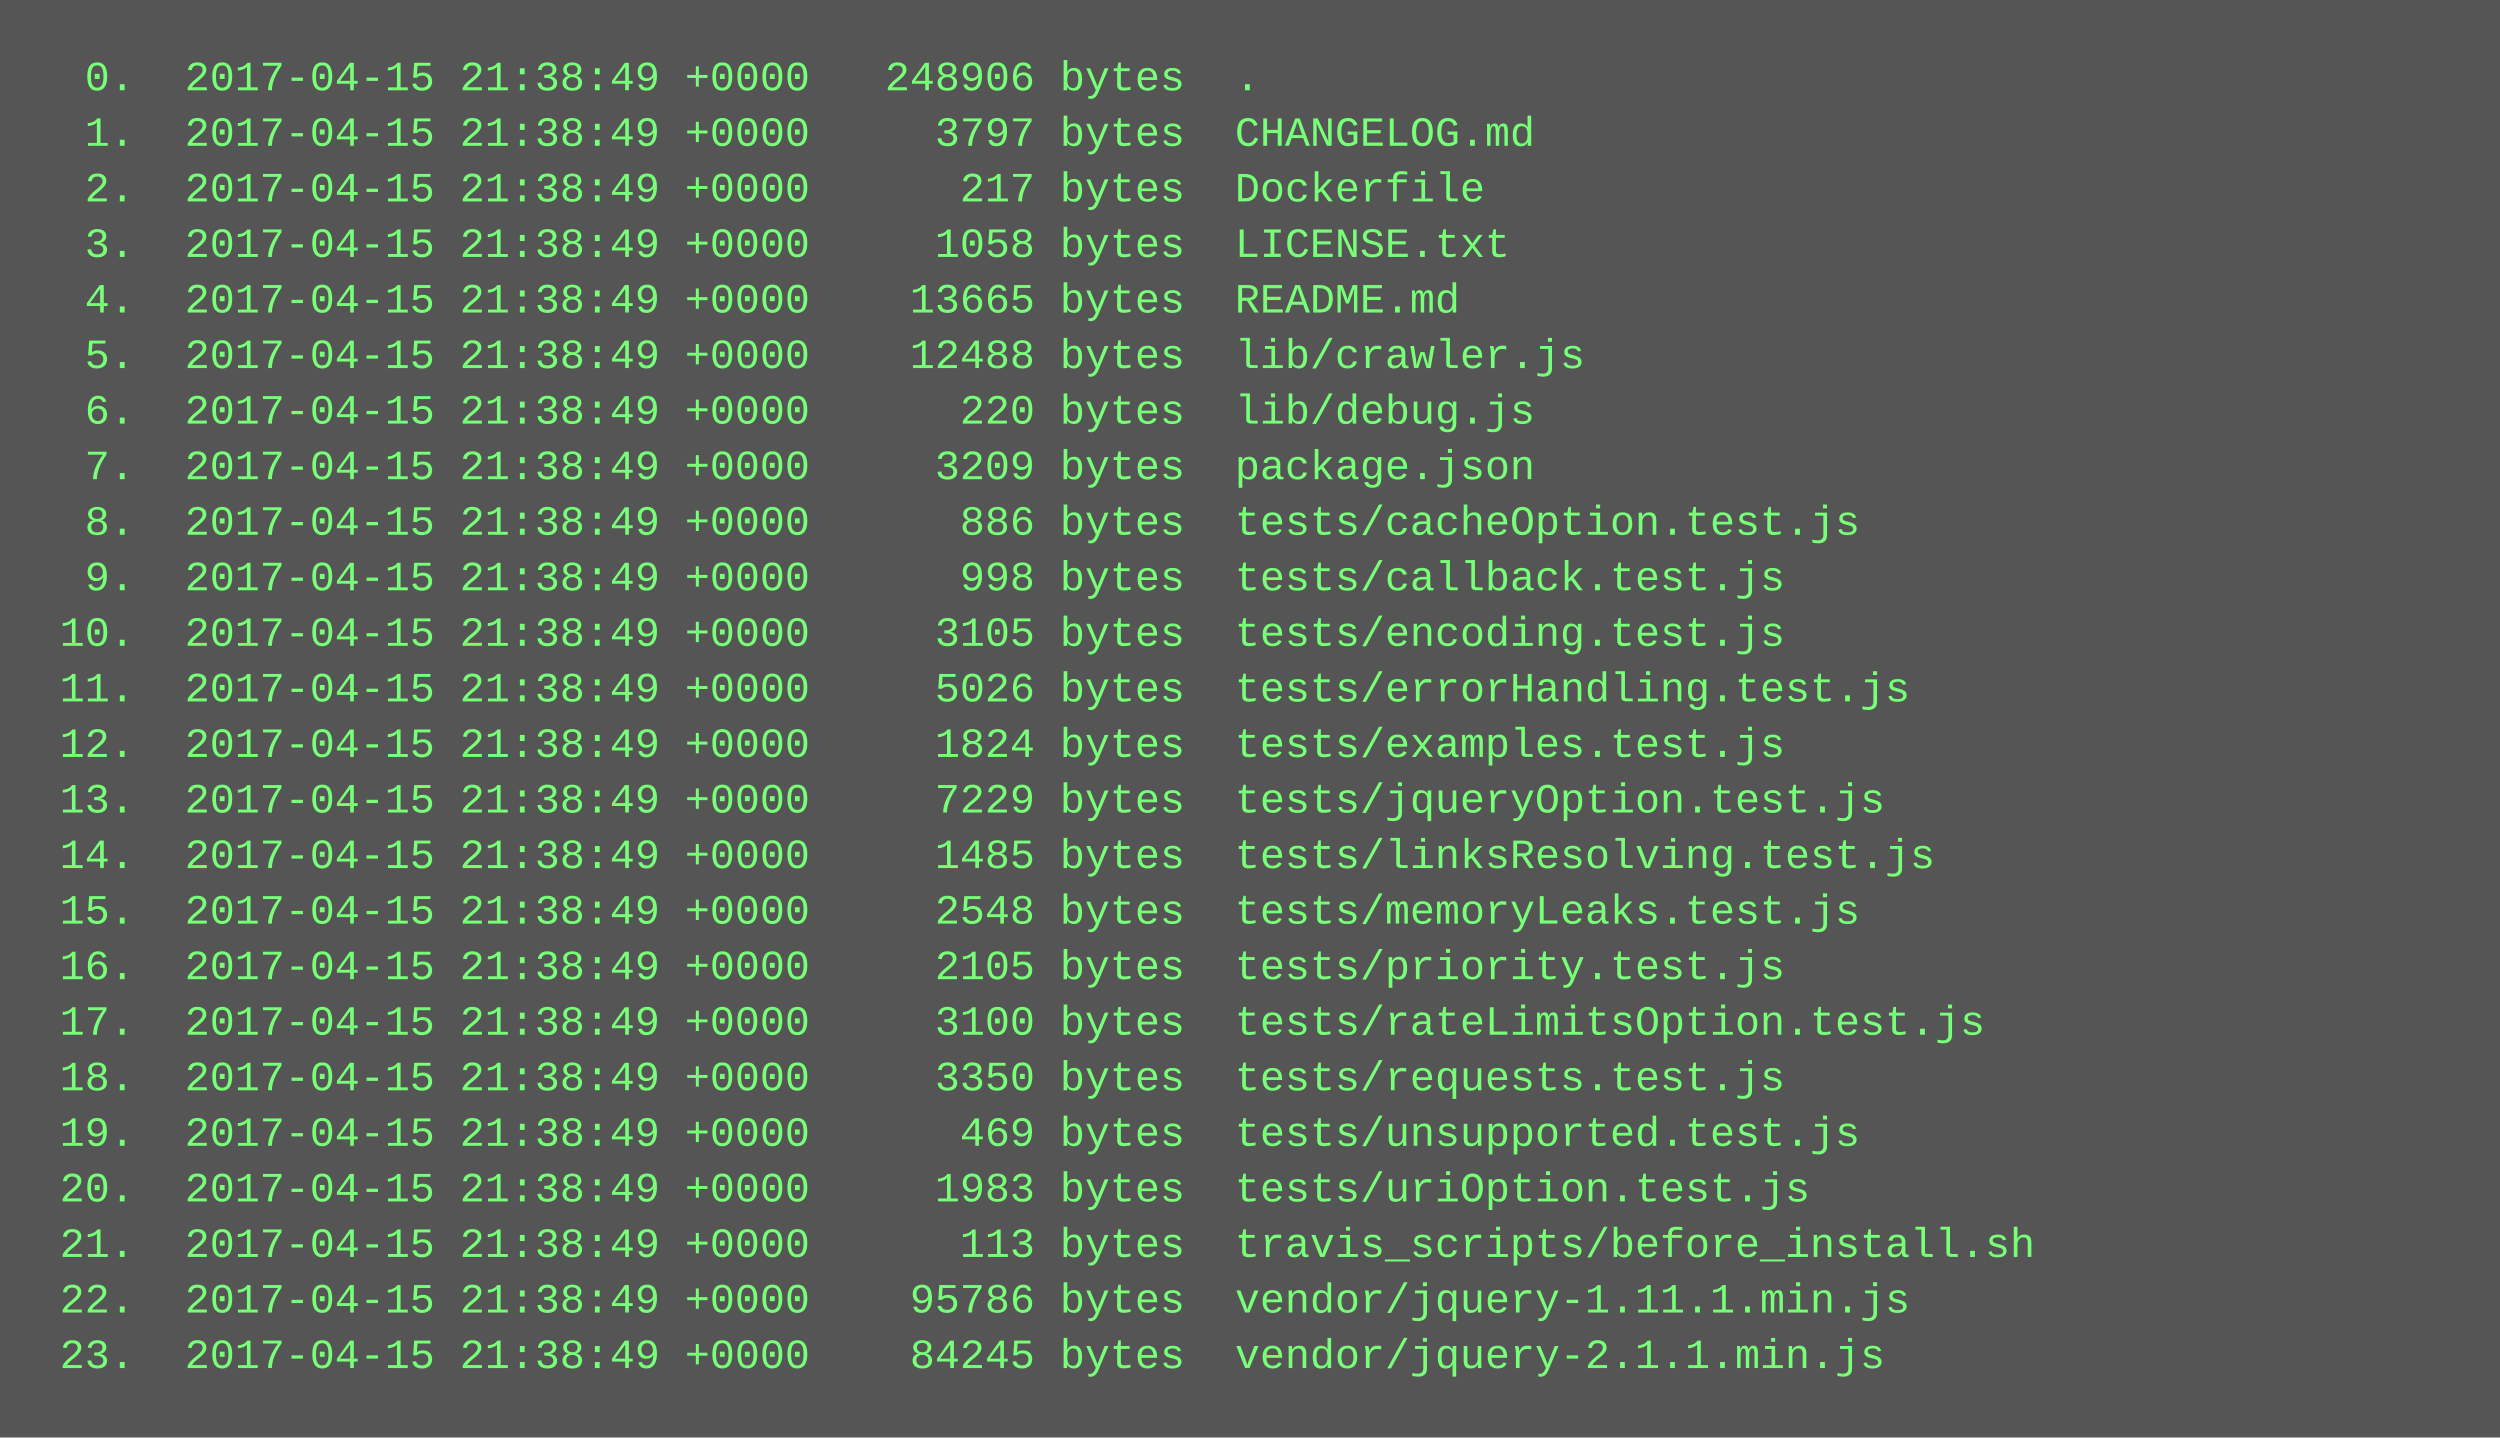
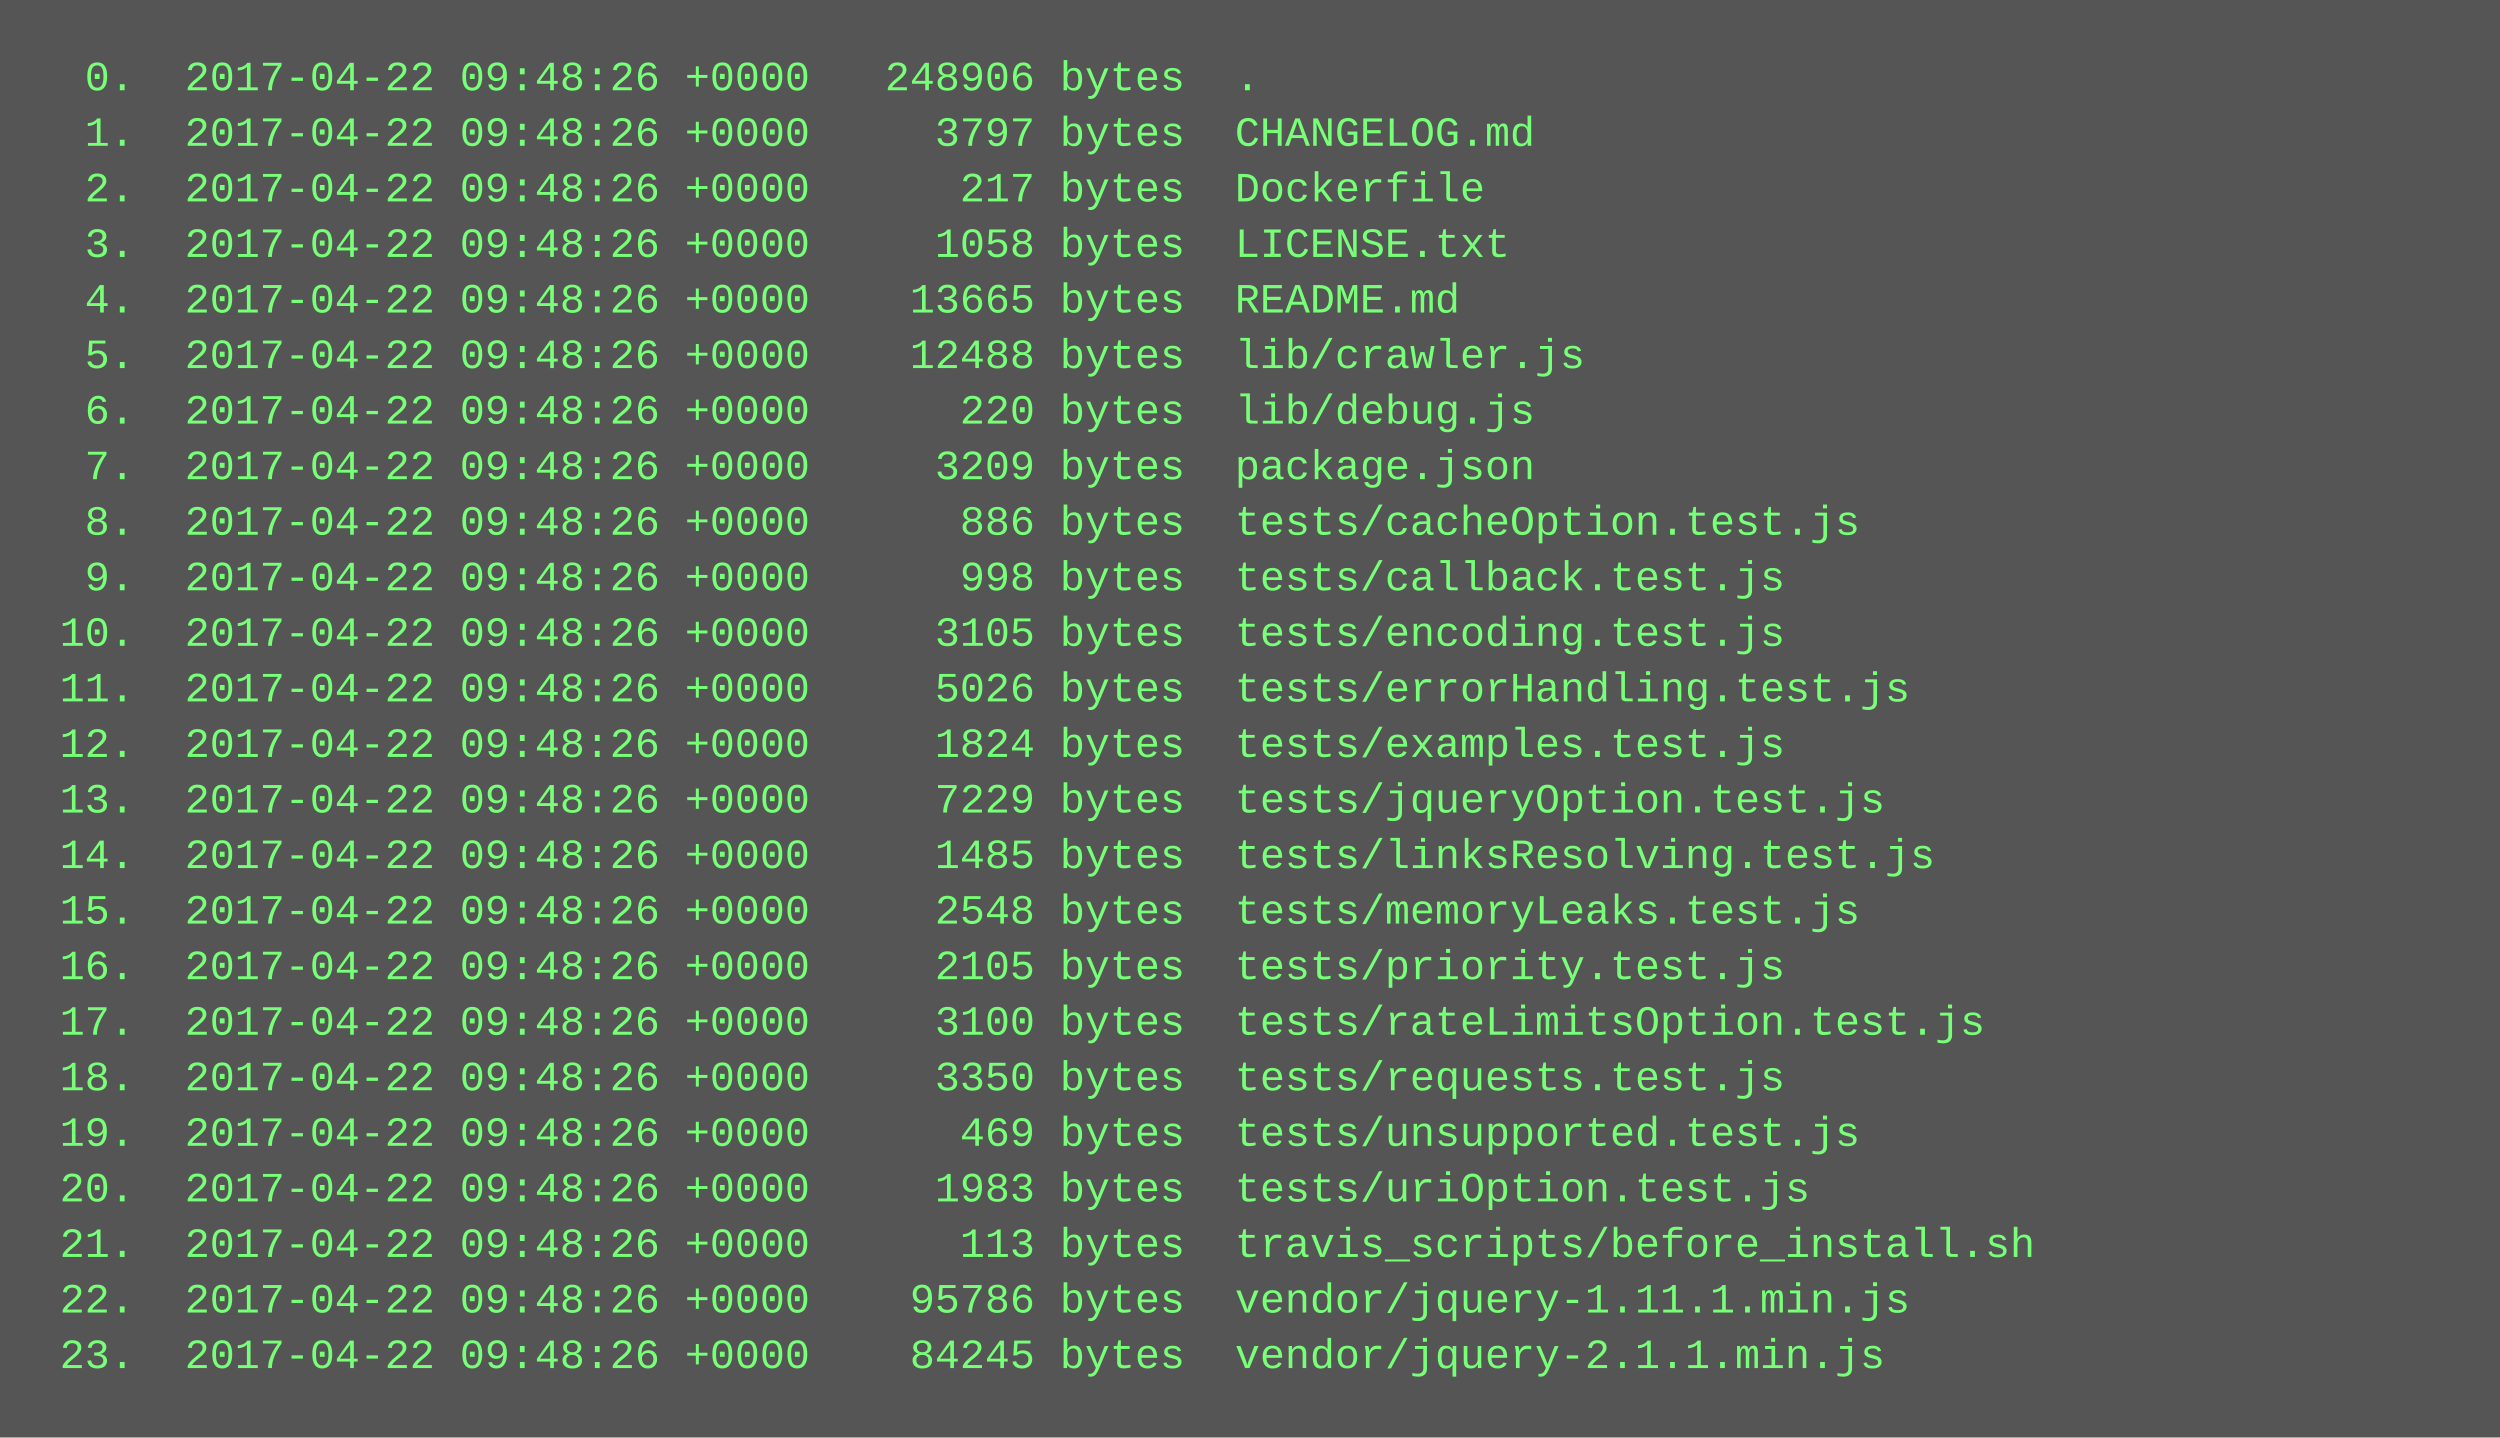
<svg xmlns="http://www.w3.org/2000/svg" height="414" width="720">
  <rect height="414" fill="#555" width="720" />
  <text fill="#7f7" font-family="Courier New" font-size="12" xml:space="preserve">
-     <tspan x="10" y="26">  0.  2017-04-15 21:38:49 +0000   248906 bytes  .</tspan>
-     <tspan x="10" y="42">  1.  2017-04-15 21:38:49 +0000     3797 bytes  CHANGELOG.md</tspan>
-     <tspan x="10" y="58">  2.  2017-04-15 21:38:49 +0000      217 bytes  Dockerfile</tspan>
-     <tspan x="10" y="74">  3.  2017-04-15 21:38:49 +0000     1058 bytes  LICENSE.txt</tspan>
-     <tspan x="10" y="90">  4.  2017-04-15 21:38:49 +0000    13665 bytes  README.md</tspan>
-     <tspan x="10" y="106">  5.  2017-04-15 21:38:49 +0000    12488 bytes  lib/crawler.js</tspan>
-     <tspan x="10" y="122">  6.  2017-04-15 21:38:49 +0000      220 bytes  lib/debug.js</tspan>
-     <tspan x="10" y="138">  7.  2017-04-15 21:38:49 +0000     3209 bytes  package.json</tspan>
-     <tspan x="10" y="154">  8.  2017-04-15 21:38:49 +0000      886 bytes  tests/cacheOption.test.js</tspan>
-     <tspan x="10" y="170">  9.  2017-04-15 21:38:49 +0000      998 bytes  tests/callback.test.js</tspan>
-     <tspan x="10" y="186"> 10.  2017-04-15 21:38:49 +0000     3105 bytes  tests/encoding.test.js</tspan>
-     <tspan x="10" y="202"> 11.  2017-04-15 21:38:49 +0000     5026 bytes  tests/errorHandling.test.js</tspan>
-     <tspan x="10" y="218"> 12.  2017-04-15 21:38:49 +0000     1824 bytes  tests/examples.test.js</tspan>
-     <tspan x="10" y="234"> 13.  2017-04-15 21:38:49 +0000     7229 bytes  tests/jqueryOption.test.js</tspan>
-     <tspan x="10" y="250"> 14.  2017-04-15 21:38:49 +0000     1485 bytes  tests/linksResolving.test.js</tspan>
-     <tspan x="10" y="266"> 15.  2017-04-15 21:38:49 +0000     2548 bytes  tests/memoryLeaks.test.js</tspan>
-     <tspan x="10" y="282"> 16.  2017-04-15 21:38:49 +0000     2105 bytes  tests/priority.test.js</tspan>
-     <tspan x="10" y="298"> 17.  2017-04-15 21:38:49 +0000     3100 bytes  tests/rateLimitsOption.test.js</tspan>
-     <tspan x="10" y="314"> 18.  2017-04-15 21:38:49 +0000     3350 bytes  tests/requests.test.js</tspan>
-     <tspan x="10" y="330"> 19.  2017-04-15 21:38:49 +0000      469 bytes  tests/unsupported.test.js</tspan>
-     <tspan x="10" y="346"> 20.  2017-04-15 21:38:49 +0000     1983 bytes  tests/uriOption.test.js</tspan>
-     <tspan x="10" y="362"> 21.  2017-04-15 21:38:49 +0000      113 bytes  travis_scripts/before_install.sh</tspan>
-     <tspan x="10" y="378"> 22.  2017-04-15 21:38:49 +0000    95786 bytes  vendor/jquery-1.11.1.min.js</tspan>
-     <tspan x="10" y="394"> 23.  2017-04-15 21:38:49 +0000    84245 bytes  vendor/jquery-2.1.1.min.js</tspan>
+     <tspan x="10" y="26">  0.  2017-04-22 09:48:26 +0000   248906 bytes  .</tspan>
+     <tspan x="10" y="42">  1.  2017-04-22 09:48:26 +0000     3797 bytes  CHANGELOG.md</tspan>
+     <tspan x="10" y="58">  2.  2017-04-22 09:48:26 +0000      217 bytes  Dockerfile</tspan>
+     <tspan x="10" y="74">  3.  2017-04-22 09:48:26 +0000     1058 bytes  LICENSE.txt</tspan>
+     <tspan x="10" y="90">  4.  2017-04-22 09:48:26 +0000    13665 bytes  README.md</tspan>
+     <tspan x="10" y="106">  5.  2017-04-22 09:48:26 +0000    12488 bytes  lib/crawler.js</tspan>
+     <tspan x="10" y="122">  6.  2017-04-22 09:48:26 +0000      220 bytes  lib/debug.js</tspan>
+     <tspan x="10" y="138">  7.  2017-04-22 09:48:26 +0000     3209 bytes  package.json</tspan>
+     <tspan x="10" y="154">  8.  2017-04-22 09:48:26 +0000      886 bytes  tests/cacheOption.test.js</tspan>
+     <tspan x="10" y="170">  9.  2017-04-22 09:48:26 +0000      998 bytes  tests/callback.test.js</tspan>
+     <tspan x="10" y="186"> 10.  2017-04-22 09:48:26 +0000     3105 bytes  tests/encoding.test.js</tspan>
+     <tspan x="10" y="202"> 11.  2017-04-22 09:48:26 +0000     5026 bytes  tests/errorHandling.test.js</tspan>
+     <tspan x="10" y="218"> 12.  2017-04-22 09:48:26 +0000     1824 bytes  tests/examples.test.js</tspan>
+     <tspan x="10" y="234"> 13.  2017-04-22 09:48:26 +0000     7229 bytes  tests/jqueryOption.test.js</tspan>
+     <tspan x="10" y="250"> 14.  2017-04-22 09:48:26 +0000     1485 bytes  tests/linksResolving.test.js</tspan>
+     <tspan x="10" y="266"> 15.  2017-04-22 09:48:26 +0000     2548 bytes  tests/memoryLeaks.test.js</tspan>
+     <tspan x="10" y="282"> 16.  2017-04-22 09:48:26 +0000     2105 bytes  tests/priority.test.js</tspan>
+     <tspan x="10" y="298"> 17.  2017-04-22 09:48:26 +0000     3100 bytes  tests/rateLimitsOption.test.js</tspan>
+     <tspan x="10" y="314"> 18.  2017-04-22 09:48:26 +0000     3350 bytes  tests/requests.test.js</tspan>
+     <tspan x="10" y="330"> 19.  2017-04-22 09:48:26 +0000      469 bytes  tests/unsupported.test.js</tspan>
+     <tspan x="10" y="346"> 20.  2017-04-22 09:48:26 +0000     1983 bytes  tests/uriOption.test.js</tspan>
+     <tspan x="10" y="362"> 21.  2017-04-22 09:48:26 +0000      113 bytes  travis_scripts/before_install.sh</tspan>
+     <tspan x="10" y="378"> 22.  2017-04-22 09:48:26 +0000    95786 bytes  vendor/jquery-1.11.1.min.js</tspan>
+     <tspan x="10" y="394"> 23.  2017-04-22 09:48:26 +0000    84245 bytes  vendor/jquery-2.1.1.min.js</tspan>
  </text>
</svg>
